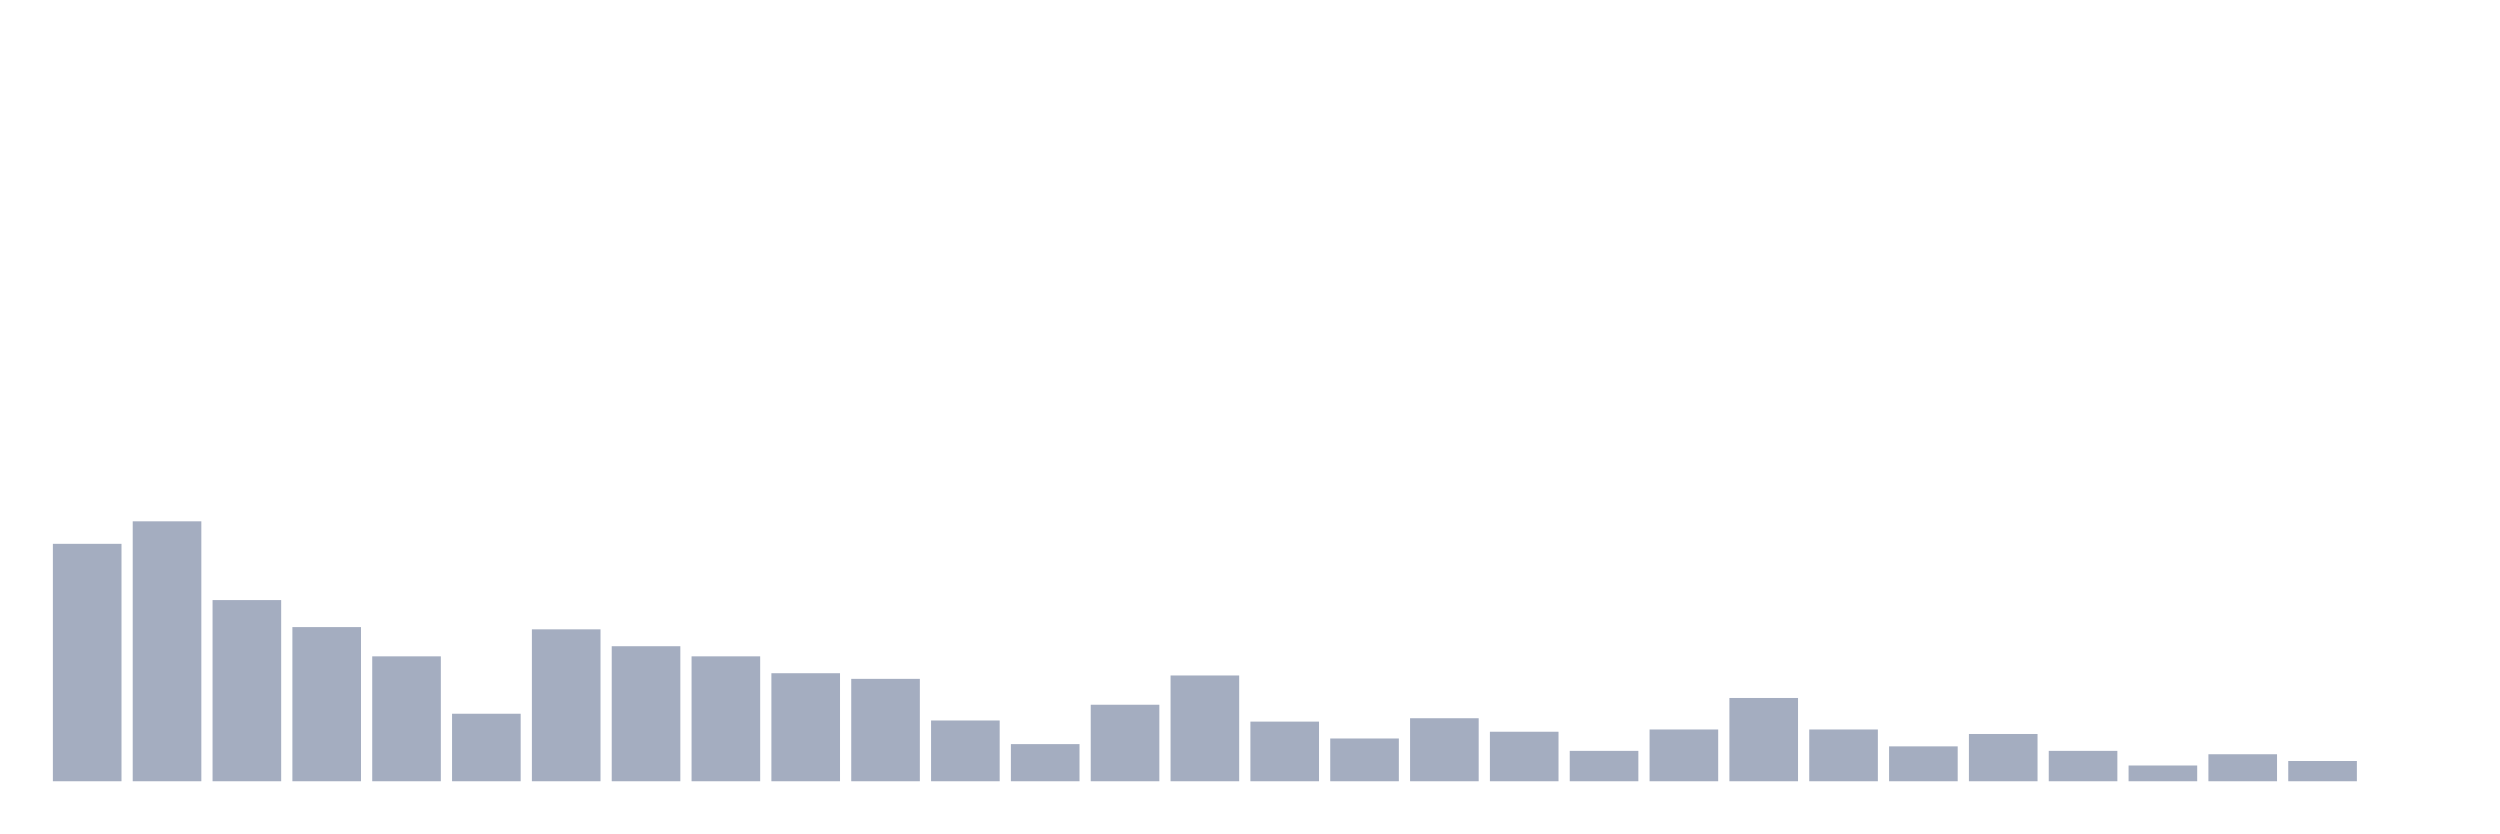
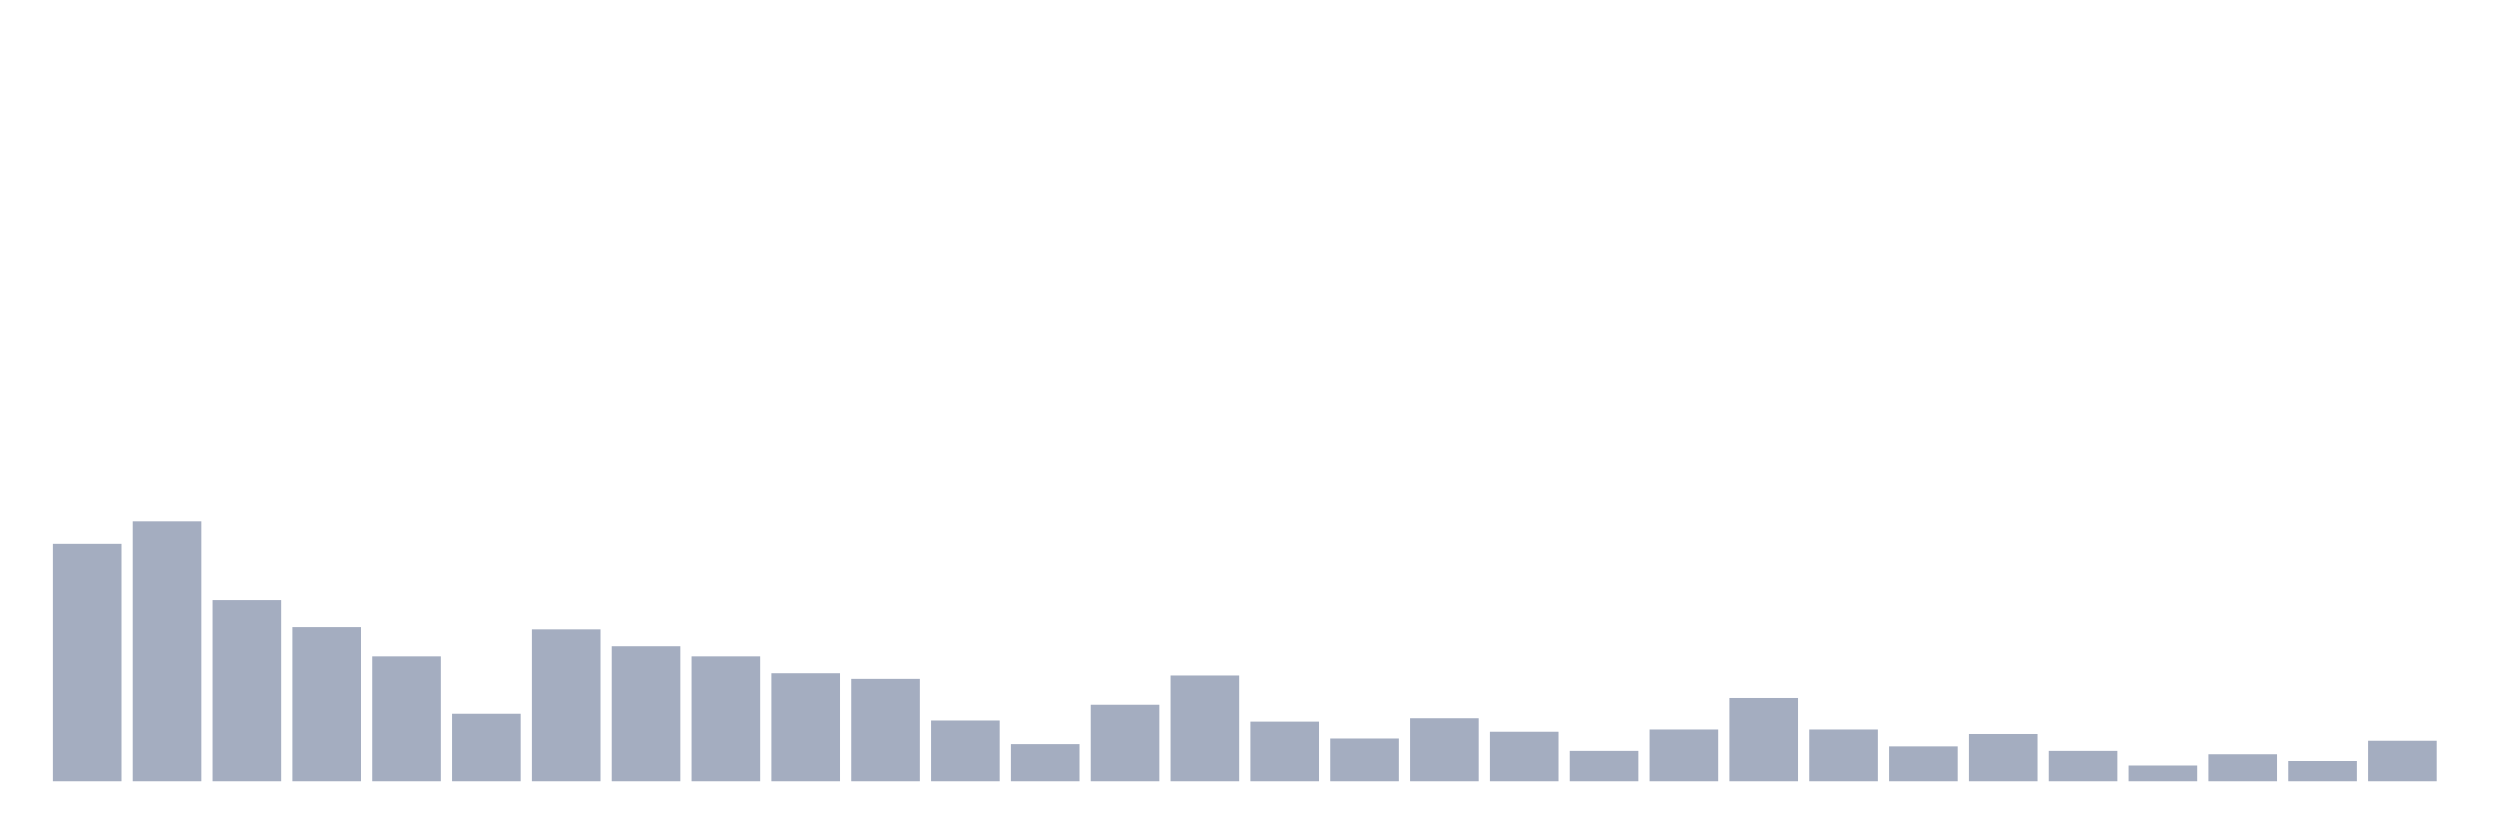
<svg xmlns="http://www.w3.org/2000/svg" viewBox="0 0 480 160">
  <g transform="translate(10,10)">
    <rect class="bar" x="0.153" width="13.175" y="94.414" height="45.586" fill="rgb(164,173,192)" />
    <rect class="bar" x="15.482" width="13.175" y="90.093" height="49.907" fill="rgb(164,173,192)" />
    <rect class="bar" x="30.81" width="13.175" y="105.216" height="34.784" fill="rgb(164,173,192)" />
    <rect class="bar" x="46.138" width="13.175" y="110.401" height="29.599" fill="rgb(164,173,192)" />
    <rect class="bar" x="61.466" width="13.175" y="116.019" height="23.981" fill="rgb(164,173,192)" />
    <rect class="bar" x="76.794" width="13.175" y="127.037" height="12.963" fill="rgb(164,173,192)" />
    <rect class="bar" x="92.123" width="13.175" y="110.833" height="29.167" fill="rgb(164,173,192)" />
    <rect class="bar" x="107.451" width="13.175" y="114.074" height="25.926" fill="rgb(164,173,192)" />
    <rect class="bar" x="122.779" width="13.175" y="116.019" height="23.981" fill="rgb(164,173,192)" />
    <rect class="bar" x="138.107" width="13.175" y="119.259" height="20.741" fill="rgb(164,173,192)" />
    <rect class="bar" x="153.436" width="13.175" y="120.34" height="19.66" fill="rgb(164,173,192)" />
    <rect class="bar" x="168.764" width="13.175" y="128.333" height="11.667" fill="rgb(164,173,192)" />
    <rect class="bar" x="184.092" width="13.175" y="132.87" height="7.13" fill="rgb(164,173,192)" />
    <rect class="bar" x="199.42" width="13.175" y="125.309" height="14.691" fill="rgb(164,173,192)" />
    <rect class="bar" x="214.748" width="13.175" y="119.691" height="20.309" fill="rgb(164,173,192)" />
    <rect class="bar" x="230.077" width="13.175" y="128.549" height="11.451" fill="rgb(164,173,192)" />
    <rect class="bar" x="245.405" width="13.175" y="131.79" height="8.21" fill="rgb(164,173,192)" />
    <rect class="bar" x="260.733" width="13.175" y="127.901" height="12.099" fill="rgb(164,173,192)" />
    <rect class="bar" x="276.061" width="13.175" y="130.494" height="9.506" fill="rgb(164,173,192)" />
    <rect class="bar" x="291.39" width="13.175" y="134.167" height="5.833" fill="rgb(164,173,192)" />
    <rect class="bar" x="306.718" width="13.175" y="130.062" height="9.938" fill="rgb(164,173,192)" />
    <rect class="bar" x="322.046" width="13.175" y="124.012" height="15.988" fill="rgb(164,173,192)" />
    <rect class="bar" x="337.374" width="13.175" y="130.062" height="9.938" fill="rgb(164,173,192)" />
    <rect class="bar" x="352.702" width="13.175" y="133.302" height="6.698" fill="rgb(164,173,192)" />
    <rect class="bar" x="368.031" width="13.175" y="130.926" height="9.074" fill="rgb(164,173,192)" />
    <rect class="bar" x="383.359" width="13.175" y="134.167" height="5.833" fill="rgb(164,173,192)" />
    <rect class="bar" x="398.687" width="13.175" y="136.975" height="3.025" fill="rgb(164,173,192)" />
    <rect class="bar" x="414.015" width="13.175" y="134.815" height="5.185" fill="rgb(164,173,192)" />
    <rect class="bar" x="429.344" width="13.175" y="136.111" height="3.889" fill="rgb(164,173,192)" />
-     <rect class="bar" x="444.672" width="13.175" y="140" height="0" fill="rgb(164,173,192)" />
+     <rect class="bar" x="444.672" width="13.175" y="132.222" height="7.778" fill="rgb(164,173,192)" />
  </g>
</svg>
